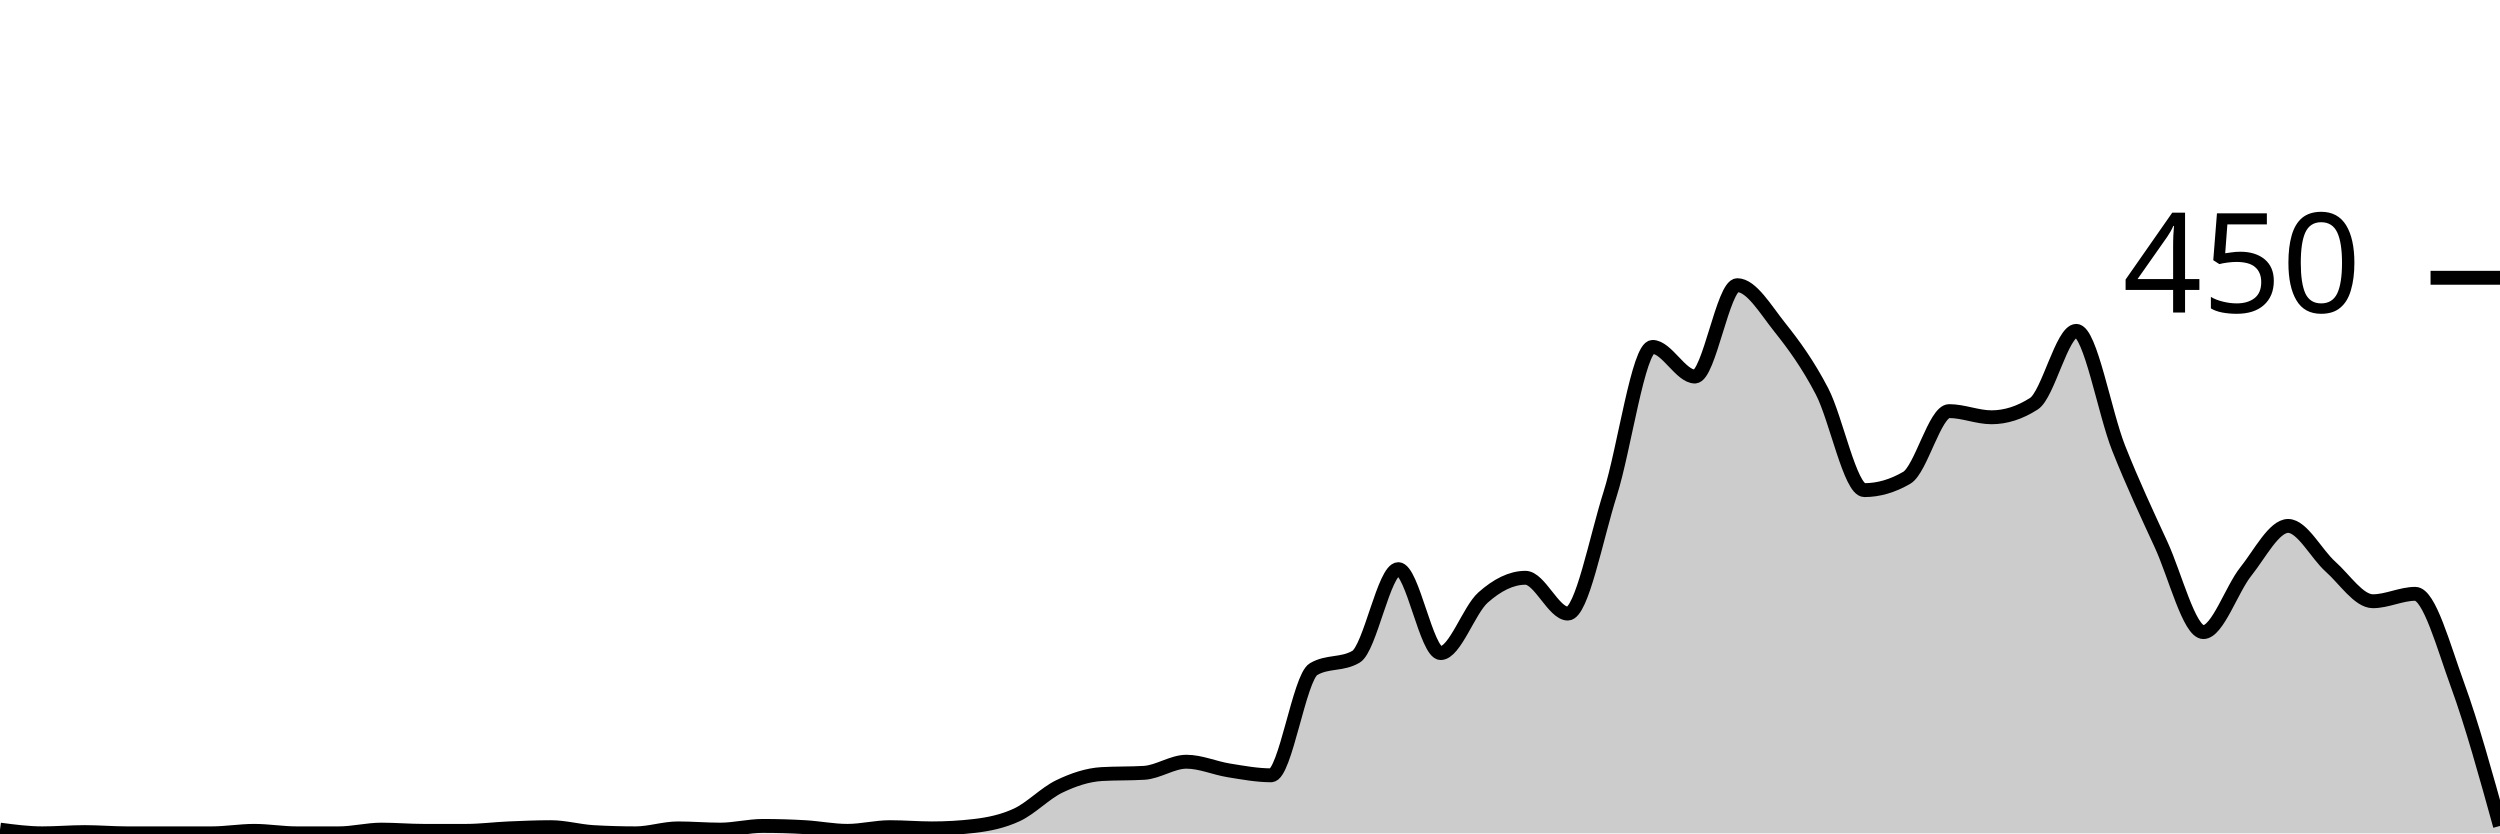
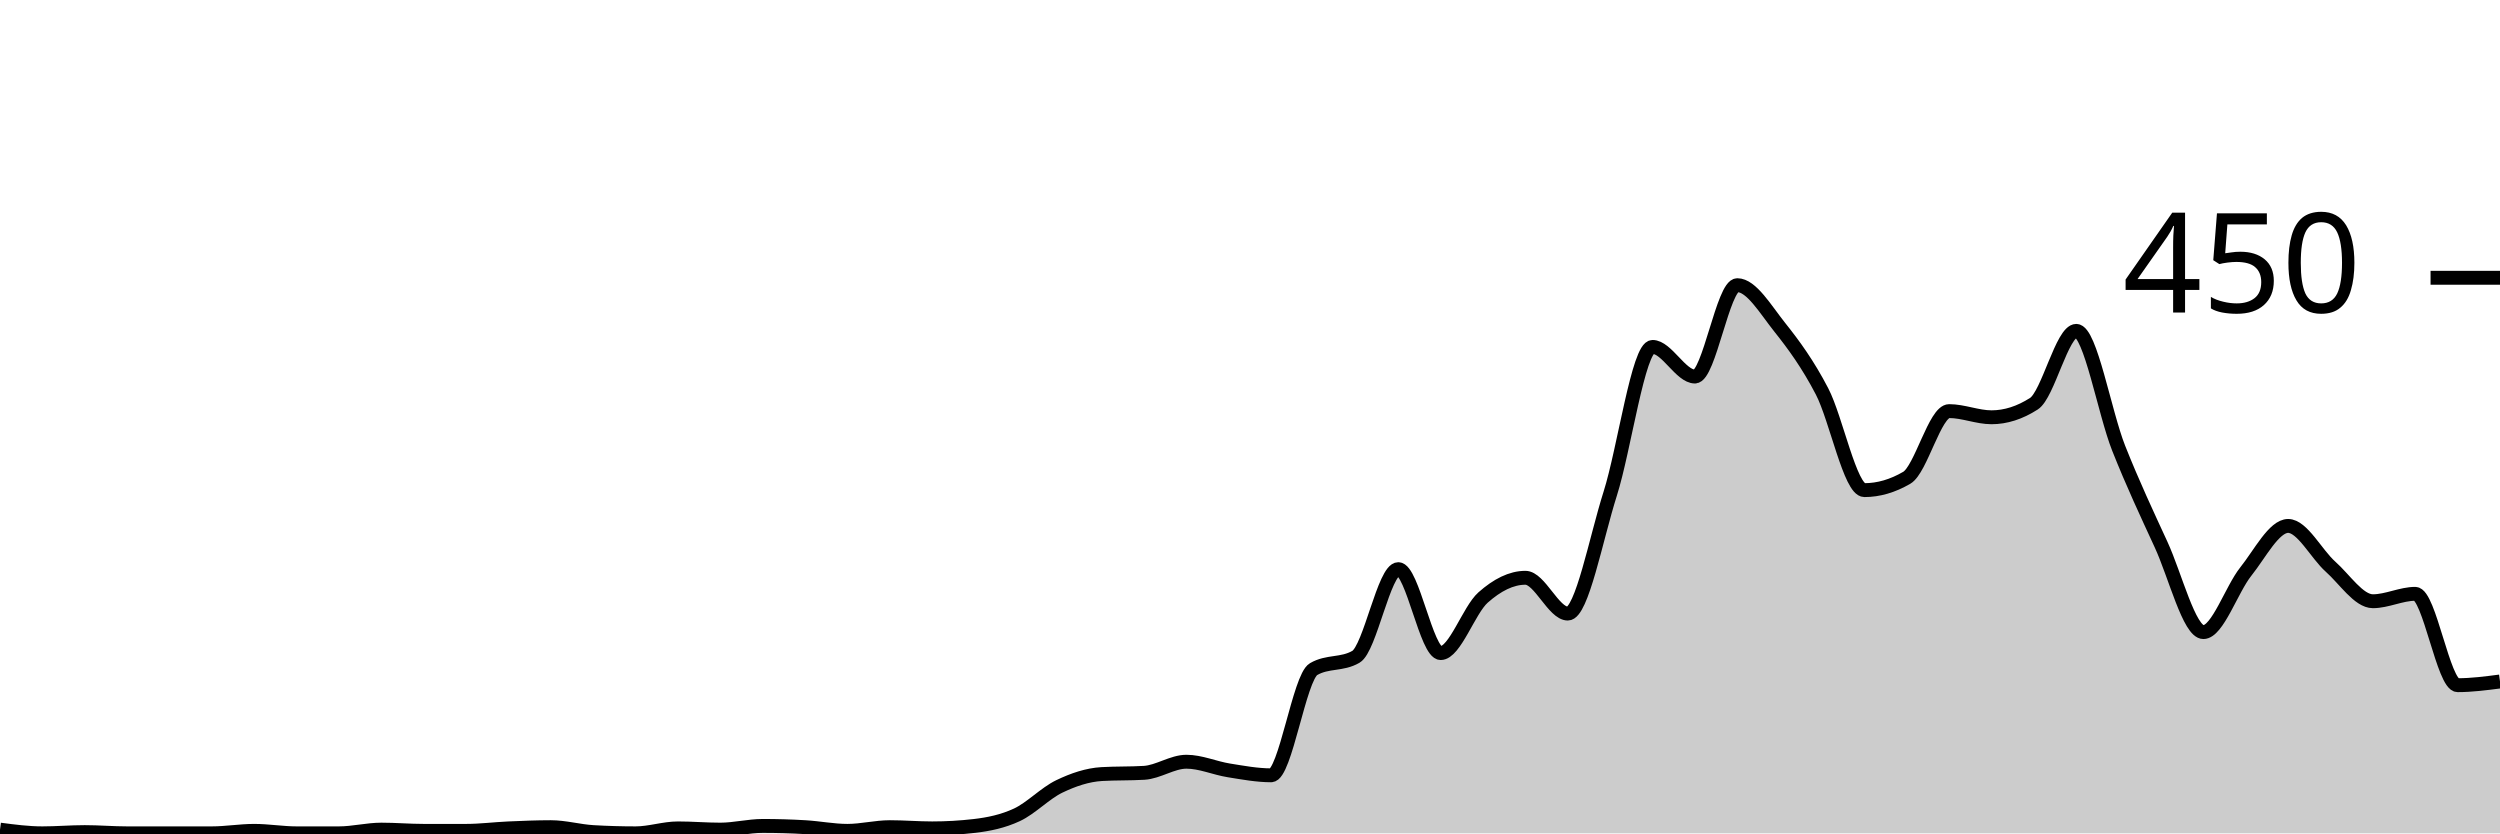
<svg xmlns="http://www.w3.org/2000/svg" viewBox="0 0 180 60">
  <g transform="translate(0,20)">
-     <path class="area" fill="rgba(0, 0, 0, 0.2)" d="M0,39.733C1.017,39.867,2.034,40,3.051,40C4.068,40,5.085,39.911,6.102,39.911C7.119,39.911,8.136,40,9.153,40C10.169,40,11.186,40,12.203,40C13.22,40,14.237,40,15.254,40C16.271,40,17.288,39.822,18.305,39.822C19.322,39.822,20.339,40,21.356,40C22.373,40,23.39,40,24.407,40C25.424,40,26.441,39.733,27.458,39.733C28.475,39.733,29.492,39.822,30.508,39.822C31.525,39.822,32.542,39.822,33.559,39.822C34.576,39.822,35.593,39.689,36.61,39.644C37.627,39.6,38.644,39.556,39.661,39.556C40.678,39.556,41.695,39.852,42.712,39.911C43.729,39.97,44.746,40,45.763,40C46.78,40,47.797,39.644,48.814,39.644C49.831,39.644,50.847,39.733,51.864,39.733C52.881,39.733,53.898,39.467,54.915,39.467C55.932,39.467,56.949,39.496,57.966,39.556C58.983,39.615,60,39.822,61.017,39.822C62.034,39.822,63.051,39.556,64.068,39.556C65.085,39.556,66.102,39.644,67.119,39.644C68.136,39.644,69.153,39.585,70.169,39.467C71.186,39.348,72.203,39.141,73.22,38.667C74.237,38.193,75.254,37.111,76.271,36.622C77.288,36.133,78.305,35.793,79.322,35.733C80.339,35.674,81.356,35.704,82.373,35.644C83.39,35.585,84.407,34.844,85.424,34.844C86.441,34.844,87.458,35.304,88.475,35.467C89.492,35.63,90.508,35.822,91.525,35.822C92.542,35.822,93.559,28.77,94.576,28.178C95.593,27.585,96.61,27.881,97.627,27.289C98.644,26.696,99.661,20.978,100.678,20.978C101.695,20.978,102.712,27.022,103.729,27.022C104.746,27.022,105.763,23.926,106.78,23.022C107.797,22.119,108.814,21.6,109.831,21.6C110.847,21.6,111.864,24.178,112.881,24.178C113.898,24.178,114.915,18.756,115.932,15.556C116.949,12.356,117.966,4.978,118.983,4.978C120,4.978,121.017,7.111,122.034,7.111C123.051,7.111,124.068,0.533,125.085,0.533C126.102,0.533,127.119,2.281,128.136,3.556C129.153,4.83,130.169,6.222,131.186,8.178C132.203,10.133,133.22,15.289,134.237,15.289C135.254,15.289,136.271,14.993,137.288,14.4C138.305,13.807,139.322,9.6,140.339,9.6C141.356,9.6,142.373,10.044,143.39,10.044C144.407,10.044,145.424,9.719,146.441,9.067C147.458,8.415,148.475,3.822,149.492,3.822C150.508,3.822,151.525,9.704,152.542,12.267C153.559,14.83,154.576,16.993,155.593,19.2C156.61,21.407,157.627,25.511,158.644,25.511C159.661,25.511,160.678,22.43,161.695,21.156C162.712,19.881,163.729,17.867,164.746,17.867C165.763,17.867,166.78,19.896,167.797,20.8C168.814,21.704,169.831,23.289,170.847,23.289C171.864,23.289,172.881,22.756,173.898,22.756C174.915,22.756,175.932,26.548,176.949,29.333C177.966,32.119,178.983,35.793,180,39.467L180,40C178.983,40,177.966,40,176.949,40C175.932,40,174.915,40,173.898,40C172.881,40,171.864,40,170.847,40C169.831,40,168.814,40,167.797,40C166.78,40,165.763,40,164.746,40C163.729,40,162.712,40,161.695,40C160.678,40,159.661,40,158.644,40C157.627,40,156.61,40,155.593,40C154.576,40,153.559,40,152.542,40C151.525,40,150.508,40,149.492,40C148.475,40,147.458,40,146.441,40C145.424,40,144.407,40,143.39,40C142.373,40,141.356,40,140.339,40C139.322,40,138.305,40,137.288,40C136.271,40,135.254,40,134.237,40C133.22,40,132.203,40,131.186,40C130.169,40,129.153,40,128.136,40C127.119,40,126.102,40,125.085,40C124.068,40,123.051,40,122.034,40C121.017,40,120,40,118.983,40C117.966,40,116.949,40,115.932,40C114.915,40,113.898,40,112.881,40C111.864,40,110.847,40,109.831,40C108.814,40,107.797,40,106.78,40C105.763,40,104.746,40,103.729,40C102.712,40,101.695,40,100.678,40C99.661,40,98.644,40,97.627,40C96.61,40,95.593,40,94.576,40C93.559,40,92.542,40,91.525,40C90.508,40,89.492,40,88.475,40C87.458,40,86.441,40,85.424,40C84.407,40,83.39,40,82.373,40C81.356,40,80.339,40,79.322,40C78.305,40,77.288,40,76.271,40C75.254,40,74.237,40,73.22,40C72.203,40,71.186,40,70.169,40C69.153,40,68.136,40,67.119,40C66.102,40,65.085,40,64.068,40C63.051,40,62.034,40,61.017,40C60,40,58.983,40,57.966,40C56.949,40,55.932,40,54.915,40C53.898,40,52.881,40,51.864,40C50.847,40,49.831,40,48.814,40C47.797,40,46.78,40,45.763,40C44.746,40,43.729,40,42.712,40C41.695,40,40.678,40,39.661,40C38.644,40,37.627,40,36.61,40C35.593,40,34.576,40,33.559,40C32.542,40,31.525,40,30.508,40C29.492,40,28.475,40,27.458,40C26.441,40,25.424,40,24.407,40C23.39,40,22.373,40,21.356,40C20.339,40,19.322,40,18.305,40C17.288,40,16.271,40,15.254,40C14.237,40,13.22,40,12.203,40C11.186,40,10.169,40,9.153,40C8.136,40,7.119,40,6.102,40C5.085,40,4.068,40,3.051,40C2.034,40,1.017,40,0,40Z" />
-     <path class="line" stroke="black" fill="none" d="M0,39.733C1.017,39.867,2.034,40,3.051,40C4.068,40,5.085,39.911,6.102,39.911C7.119,39.911,8.136,40,9.153,40C10.169,40,11.186,40,12.203,40C13.22,40,14.237,40,15.254,40C16.271,40,17.288,39.822,18.305,39.822C19.322,39.822,20.339,40,21.356,40C22.373,40,23.39,40,24.407,40C25.424,40,26.441,39.733,27.458,39.733C28.475,39.733,29.492,39.822,30.508,39.822C31.525,39.822,32.542,39.822,33.559,39.822C34.576,39.822,35.593,39.689,36.61,39.644C37.627,39.6,38.644,39.556,39.661,39.556C40.678,39.556,41.695,39.852,42.712,39.911C43.729,39.97,44.746,40,45.763,40C46.78,40,47.797,39.644,48.814,39.644C49.831,39.644,50.847,39.733,51.864,39.733C52.881,39.733,53.898,39.467,54.915,39.467C55.932,39.467,56.949,39.496,57.966,39.556C58.983,39.615,60,39.822,61.017,39.822C62.034,39.822,63.051,39.556,64.068,39.556C65.085,39.556,66.102,39.644,67.119,39.644C68.136,39.644,69.153,39.585,70.169,39.467C71.186,39.348,72.203,39.141,73.22,38.667C74.237,38.193,75.254,37.111,76.271,36.622C77.288,36.133,78.305,35.793,79.322,35.733C80.339,35.674,81.356,35.704,82.373,35.644C83.39,35.585,84.407,34.844,85.424,34.844C86.441,34.844,87.458,35.304,88.475,35.467C89.492,35.63,90.508,35.822,91.525,35.822C92.542,35.822,93.559,28.77,94.576,28.178C95.593,27.585,96.61,27.881,97.627,27.289C98.644,26.696,99.661,20.978,100.678,20.978C101.695,20.978,102.712,27.022,103.729,27.022C104.746,27.022,105.763,23.926,106.78,23.022C107.797,22.119,108.814,21.6,109.831,21.6C110.847,21.6,111.864,24.178,112.881,24.178C113.898,24.178,114.915,18.756,115.932,15.556C116.949,12.356,117.966,4.978,118.983,4.978C120,4.978,121.017,7.111,122.034,7.111C123.051,7.111,124.068,0.533,125.085,0.533C126.102,0.533,127.119,2.281,128.136,3.556C129.153,4.83,130.169,6.222,131.186,8.178C132.203,10.133,133.22,15.289,134.237,15.289C135.254,15.289,136.271,14.993,137.288,14.4C138.305,13.807,139.322,9.6,140.339,9.6C141.356,9.6,142.373,10.044,143.39,10.044C144.407,10.044,145.424,9.719,146.441,9.067C147.458,8.415,148.475,3.822,149.492,3.822C150.508,3.822,151.525,9.704,152.542,12.267C153.559,14.83,154.576,16.993,155.593,19.2C156.61,21.407,157.627,25.511,158.644,25.511C159.661,25.511,160.678,22.43,161.695,21.156C162.712,19.881,163.729,17.867,164.746,17.867C165.763,17.867,166.78,19.896,167.797,20.8C168.814,21.704,169.831,23.289,170.847,23.289C171.864,23.289,172.881,22.756,173.898,22.756C174.915,22.756,175.932,26.548,176.949,29.333C177.966,32.119,178.983,35.793,180,39.467" />
+     <path class="area" fill="rgba(0, 0, 0, 0.2)" d="M0,39.733C1.017,39.867,2.034,40,3.051,40C4.068,40,5.085,39.911,6.102,39.911C7.119,39.911,8.136,40,9.153,40C10.169,40,11.186,40,12.203,40C13.22,40,14.237,40,15.254,40C16.271,40,17.288,39.822,18.305,39.822C19.322,39.822,20.339,40,21.356,40C22.373,40,23.39,40,24.407,40C25.424,40,26.441,39.733,27.458,39.733C28.475,39.733,29.492,39.822,30.508,39.822C31.525,39.822,32.542,39.822,33.559,39.822C34.576,39.822,35.593,39.689,36.61,39.644C37.627,39.6,38.644,39.556,39.661,39.556C40.678,39.556,41.695,39.852,42.712,39.911C43.729,39.97,44.746,40,45.763,40C46.78,40,47.797,39.644,48.814,39.644C49.831,39.644,50.847,39.733,51.864,39.733C52.881,39.733,53.898,39.467,54.915,39.467C55.932,39.467,56.949,39.496,57.966,39.556C58.983,39.615,60,39.822,61.017,39.822C62.034,39.822,63.051,39.556,64.068,39.556C65.085,39.556,66.102,39.644,67.119,39.644C68.136,39.644,69.153,39.585,70.169,39.467C71.186,39.348,72.203,39.141,73.22,38.667C74.237,38.193,75.254,37.111,76.271,36.622C77.288,36.133,78.305,35.793,79.322,35.733C80.339,35.674,81.356,35.704,82.373,35.644C83.39,35.585,84.407,34.844,85.424,34.844C86.441,34.844,87.458,35.304,88.475,35.467C89.492,35.63,90.508,35.822,91.525,35.822C92.542,35.822,93.559,28.77,94.576,28.178C95.593,27.585,96.61,27.881,97.627,27.289C98.644,26.696,99.661,20.978,100.678,20.978C101.695,20.978,102.712,27.022,103.729,27.022C104.746,27.022,105.763,23.926,106.78,23.022C107.797,22.119,108.814,21.6,109.831,21.6C110.847,21.6,111.864,24.178,112.881,24.178C113.898,24.178,114.915,18.756,115.932,15.556C116.949,12.356,117.966,4.978,118.983,4.978C120,4.978,121.017,7.111,122.034,7.111C123.051,7.111,124.068,0.533,125.085,0.533C126.102,0.533,127.119,2.281,128.136,3.556C129.153,4.83,130.169,6.222,131.186,8.178C132.203,10.133,133.22,15.289,134.237,15.289C135.254,15.289,136.271,14.993,137.288,14.4C138.305,13.807,139.322,9.6,140.339,9.6C141.356,9.6,142.373,10.044,143.39,10.044C144.407,10.044,145.424,9.719,146.441,9.067C147.458,8.415,148.475,3.822,149.492,3.822C150.508,3.822,151.525,9.704,152.542,12.267C153.559,14.83,154.576,16.993,155.593,19.2C156.61,21.407,157.627,25.511,158.644,25.511C159.661,25.511,160.678,22.43,161.695,21.156C162.712,19.881,163.729,17.867,164.746,17.867C165.763,17.867,166.78,19.896,167.797,20.8C168.814,21.704,169.831,23.289,170.847,23.289C171.864,23.289,172.881,22.756,173.898,22.756C174.915,22.756,175.932,29.333,176.949,29.333C177.966,29.333,178.983,29.2,180,29.067L180,40C178.983,40,177.966,40,176.949,40C175.932,40,174.915,40,173.898,40C172.881,40,171.864,40,170.847,40C169.831,40,168.814,40,167.797,40C166.78,40,165.763,40,164.746,40C163.729,40,162.712,40,161.695,40C160.678,40,159.661,40,158.644,40C157.627,40,156.61,40,155.593,40C154.576,40,153.559,40,152.542,40C151.525,40,150.508,40,149.492,40C148.475,40,147.458,40,146.441,40C145.424,40,144.407,40,143.39,40C142.373,40,141.356,40,140.339,40C139.322,40,138.305,40,137.288,40C136.271,40,135.254,40,134.237,40C133.22,40,132.203,40,131.186,40C130.169,40,129.153,40,128.136,40C127.119,40,126.102,40,125.085,40C124.068,40,123.051,40,122.034,40C121.017,40,120,40,118.983,40C117.966,40,116.949,40,115.932,40C114.915,40,113.898,40,112.881,40C111.864,40,110.847,40,109.831,40C108.814,40,107.797,40,106.78,40C105.763,40,104.746,40,103.729,40C102.712,40,101.695,40,100.678,40C99.661,40,98.644,40,97.627,40C96.61,40,95.593,40,94.576,40C93.559,40,92.542,40,91.525,40C90.508,40,89.492,40,88.475,40C87.458,40,86.441,40,85.424,40C84.407,40,83.39,40,82.373,40C81.356,40,80.339,40,79.322,40C78.305,40,77.288,40,76.271,40C75.254,40,74.237,40,73.22,40C72.203,40,71.186,40,70.169,40C69.153,40,68.136,40,67.119,40C66.102,40,65.085,40,64.068,40C63.051,40,62.034,40,61.017,40C60,40,58.983,40,57.966,40C56.949,40,55.932,40,54.915,40C53.898,40,52.881,40,51.864,40C50.847,40,49.831,40,48.814,40C47.797,40,46.78,40,45.763,40C44.746,40,43.729,40,42.712,40C41.695,40,40.678,40,39.661,40C38.644,40,37.627,40,36.61,40C35.593,40,34.576,40,33.559,40C32.542,40,31.525,40,30.508,40C29.492,40,28.475,40,27.458,40C26.441,40,25.424,40,24.407,40C23.39,40,22.373,40,21.356,40C20.339,40,19.322,40,18.305,40C17.288,40,16.271,40,15.254,40C14.237,40,13.22,40,12.203,40C11.186,40,10.169,40,9.153,40C8.136,40,7.119,40,6.102,40C5.085,40,4.068,40,3.051,40C2.034,40,1.017,40,0,40Z" />
+     <path class="line" stroke="black" fill="none" d="M0,39.733C1.017,39.867,2.034,40,3.051,40C4.068,40,5.085,39.911,6.102,39.911C7.119,39.911,8.136,40,9.153,40C10.169,40,11.186,40,12.203,40C13.22,40,14.237,40,15.254,40C16.271,40,17.288,39.822,18.305,39.822C19.322,39.822,20.339,40,21.356,40C22.373,40,23.39,40,24.407,40C25.424,40,26.441,39.733,27.458,39.733C28.475,39.733,29.492,39.822,30.508,39.822C31.525,39.822,32.542,39.822,33.559,39.822C34.576,39.822,35.593,39.689,36.61,39.644C37.627,39.6,38.644,39.556,39.661,39.556C40.678,39.556,41.695,39.852,42.712,39.911C43.729,39.97,44.746,40,45.763,40C46.78,40,47.797,39.644,48.814,39.644C49.831,39.644,50.847,39.733,51.864,39.733C52.881,39.733,53.898,39.467,54.915,39.467C55.932,39.467,56.949,39.496,57.966,39.556C58.983,39.615,60,39.822,61.017,39.822C62.034,39.822,63.051,39.556,64.068,39.556C65.085,39.556,66.102,39.644,67.119,39.644C68.136,39.644,69.153,39.585,70.169,39.467C71.186,39.348,72.203,39.141,73.22,38.667C74.237,38.193,75.254,37.111,76.271,36.622C77.288,36.133,78.305,35.793,79.322,35.733C80.339,35.674,81.356,35.704,82.373,35.644C83.39,35.585,84.407,34.844,85.424,34.844C86.441,34.844,87.458,35.304,88.475,35.467C89.492,35.63,90.508,35.822,91.525,35.822C92.542,35.822,93.559,28.77,94.576,28.178C95.593,27.585,96.61,27.881,97.627,27.289C98.644,26.696,99.661,20.978,100.678,20.978C101.695,20.978,102.712,27.022,103.729,27.022C104.746,27.022,105.763,23.926,106.78,23.022C107.797,22.119,108.814,21.6,109.831,21.6C110.847,21.6,111.864,24.178,112.881,24.178C113.898,24.178,114.915,18.756,115.932,15.556C116.949,12.356,117.966,4.978,118.983,4.978C120,4.978,121.017,7.111,122.034,7.111C123.051,7.111,124.068,0.533,125.085,0.533C126.102,0.533,127.119,2.281,128.136,3.556C129.153,4.83,130.169,6.222,131.186,8.178C132.203,10.133,133.22,15.289,134.237,15.289C135.254,15.289,136.271,14.993,137.288,14.4C138.305,13.807,139.322,9.6,140.339,9.6C141.356,9.6,142.373,10.044,143.39,10.044C144.407,10.044,145.424,9.719,146.441,9.067C147.458,8.415,148.475,3.822,149.492,3.822C150.508,3.822,151.525,9.704,152.542,12.267C153.559,14.83,154.576,16.993,155.593,19.2C156.61,21.407,157.627,25.511,158.644,25.511C159.661,25.511,160.678,22.43,161.695,21.156C162.712,19.881,163.729,17.867,164.746,17.867C165.763,17.867,166.78,19.896,167.797,20.8C168.814,21.704,169.831,23.289,170.847,23.289C171.864,23.289,172.881,22.756,173.898,22.756C174.915,22.756,175.932,29.333,176.949,29.333C177.966,29.333,178.983,29.2,180,29.067" />
    <path class="axis-ceiling" stroke-width="1" stroke="black" fill="none" d="M175,0L180,0" />
    <text class="axis-ceiling-label" font-family="sans-serif" text-anchor="end" font-size="10px" x="170" y="2.5">450</text>
  </g>
</svg>
